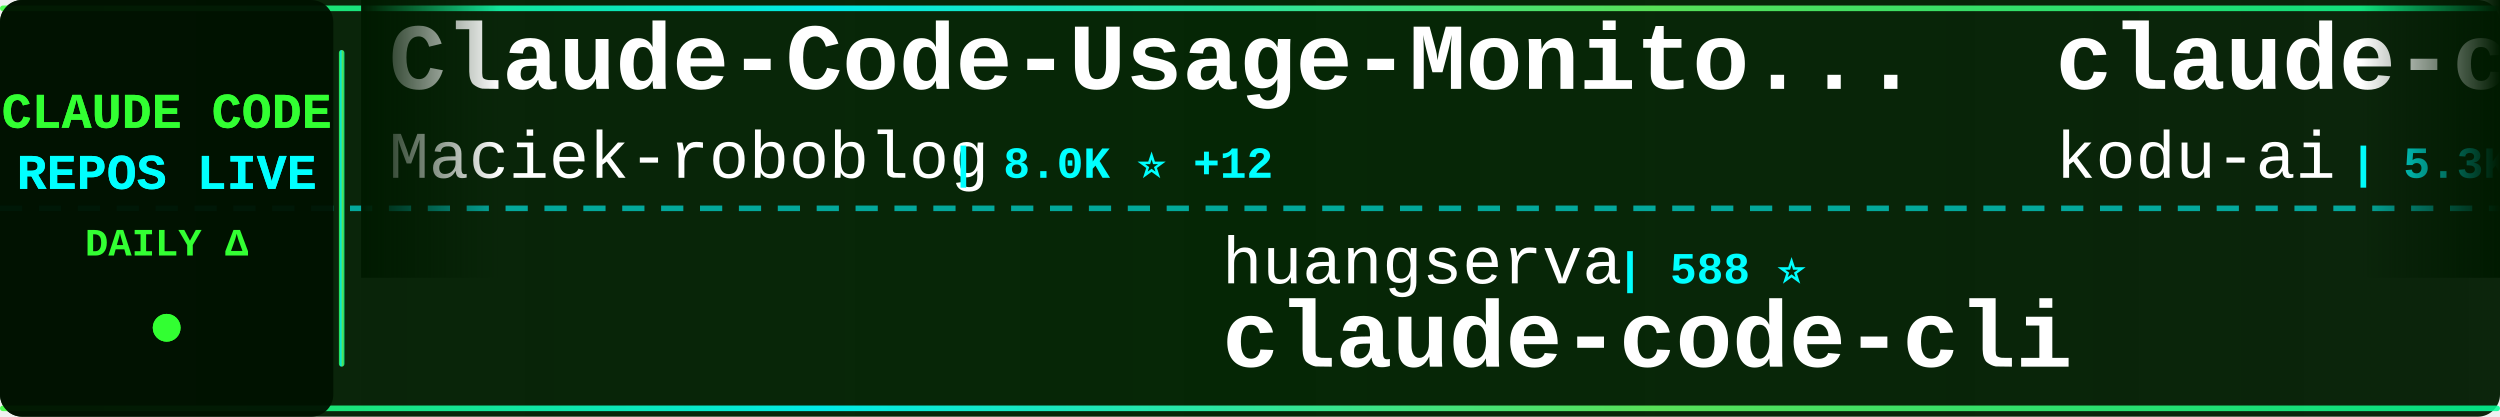
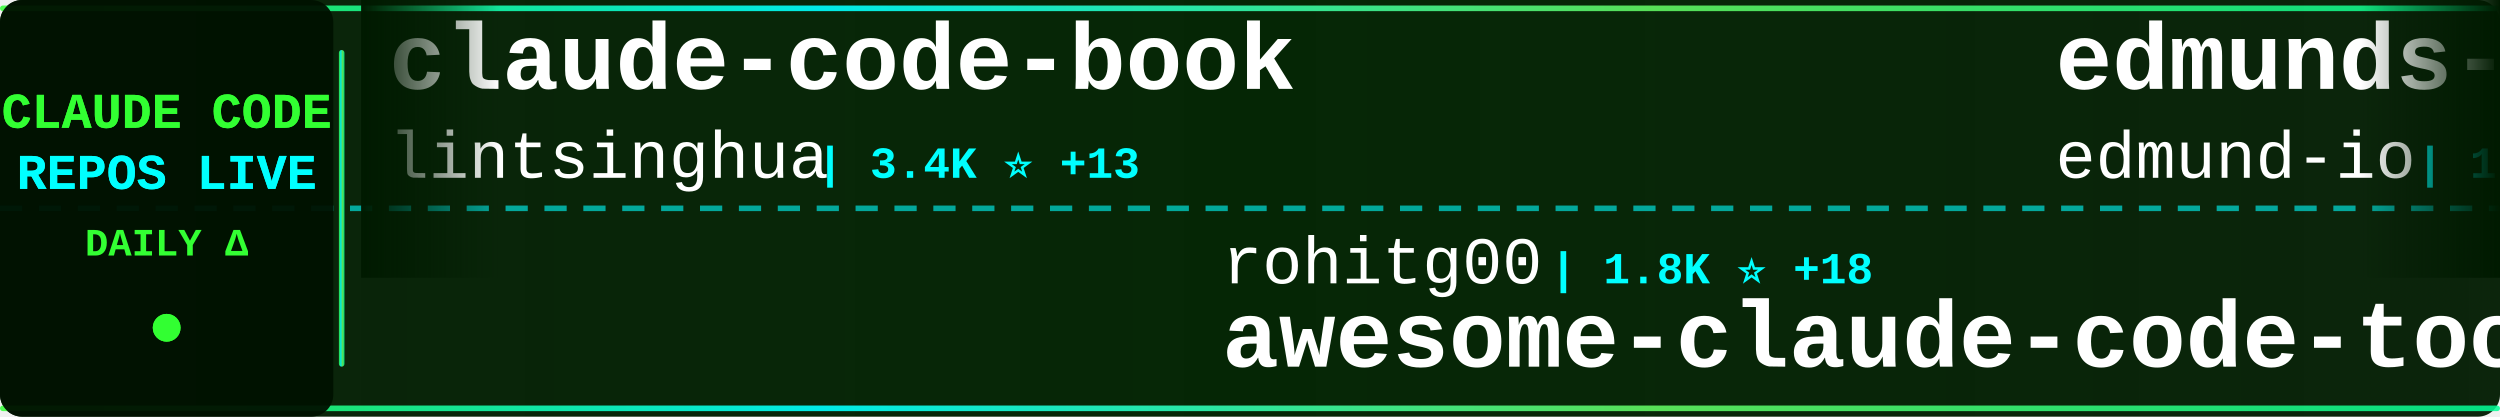
<svg xmlns="http://www.w3.org/2000/svg" width="900" height="150">
  <defs>
    <linearGradient id="tickerBg" x1="0%" y1="0%" x2="100%" y2="0%">
      <stop offset="0%" style="stop-color:#001a00;stop-opacity:0.95" />
      <stop offset="50%" style="stop-color:#002200;stop-opacity:0.98" />
      <stop offset="100%" style="stop-color:#001a00;stop-opacity:0.95" />
    </linearGradient>
    <linearGradient id="borderGrad" x1="0%" y1="0%" x2="100%" y2="0%">
      <stop offset="0%" style="stop-color:#33ff33;stop-opacity:0.85">
        <animate attributeName="stop-opacity" values="0.85;1;0.85" dur="2s" repeatCount="indefinite" />
      </stop>
      <stop offset="33%" style="stop-color:#00ffff;stop-opacity:0.9">
        <animate attributeName="stop-opacity" values="0.9;1;0.9" dur="2.2s" repeatCount="indefinite" />
      </stop>
      <stop offset="66%" style="stop-color:#66ff66;stop-opacity:0.85">
        <animate attributeName="stop-opacity" values="0.85;1;0.85" dur="1.8s" repeatCount="indefinite" />
      </stop>
      <stop offset="100%" style="stop-color:#00ff99;stop-opacity:0.85">
        <animate attributeName="stop-opacity" values="0.85;1;0.85" dur="2s" repeatCount="indefinite" />
      </stop>
    </linearGradient>
    <filter id="textGlow">
      <feGaussianBlur stdDeviation="0.1" result="coloredBlur" />
      <feMerge>
        <feMergeNode in="coloredBlur" />
        <feMergeNode in="SourceGraphic" />
      </feMerge>
    </filter>
    <filter id="metricGlow">
      <feGaussianBlur stdDeviation="0.2" result="coloredBlur" />
      <feMerge>
        <feMergeNode in="coloredBlur" />
        <feMergeNode in="SourceGraphic" />
      </feMerge>
    </filter>
    <linearGradient id="leftFade" x1="0%" y1="0%" x2="100%" y2="0%">
      <stop offset="0%" style="stop-color:#001a00;stop-opacity:1" />
      <stop offset="100%" style="stop-color:#001a00;stop-opacity:0" />
    </linearGradient>
    <linearGradient id="rightFade" x1="0%" y1="0%" x2="100%" y2="0%">
      <stop offset="0%" style="stop-color:#001a00;stop-opacity:0" />
      <stop offset="100%" style="stop-color:#001a00;stop-opacity:1" />
    </linearGradient>
  </defs>
  <rect width="900" height="150" fill="url(#tickerBg)" rx="8" />
  <rect x="0" y="2" width="900" height="2" fill="url(#borderGrad)" rx="1" />
  <rect x="0" y="146" width="900" height="2" fill="url(#borderGrad)" rx="1" />
  <line x1="0" y1="75" x2="900" y2="75" stroke="#00ffff" stroke-width="2" stroke-dasharray="8 6" opacity="0.6" />
  <rect x="0" y="0" width="120" height="150" fill="#001100" opacity="0.95" rx="8" />
  <text x="60" y="46" font-family="'Courier New', monospace" font-size="18" font-weight="bold" fill="#33ff33" text-anchor="middle" filter="url(#textGlow)">
    CLAUDE CODE
  </text>
  <text x="60" y="68" font-family="'Courier New', monospace" font-size="18" font-weight="bold" fill="#00ffff" text-anchor="middle" filter="url(#textGlow)">
    REPOS LIVE
  </text>
  <text x="60" y="92" font-family="'Courier New', monospace" font-size="14" font-weight="bold" fill="#33ff33" text-anchor="middle">
    DAILY Δ
  </text>
  <circle cx="60" cy="118" r="5" fill="#33ff33" filter="url(#metricGlow)">
    <animate attributeName="r" values="4;6;4" dur="1.5s" repeatCount="indefinite" />
    <animate attributeName="opacity" values="0.6;1;0.6" dur="1.5s" repeatCount="indefinite" />
  </circle>
  <rect x="122" y="18" width="2" height="114" fill="url(#borderGrad)" rx="1" />
  <clipPath id="tickerClip">
    <rect x="130" y="0" width="770" height="150" />
  </clipPath>
  <g clip-path="url(#tickerClip)">
    <g id="tickerItems">
      <animateTransform attributeName="transform" attributeType="XML" type="translate" from="0 0" to="-3000 0" dur="54s" repeatCount="indefinite" />
      <g transform="translate(0, 0)">
-         <text x="140" y="32" font-family="'Courier New', monospace" font-size="34" font-weight="bold" fill="#ffffff">Claude-Code-Usage-Monito...</text>
-         <text x="140" y="64" font-family="'Courier New', monospace" font-size="24" font-weight="normal" fill="#ffffff" opacity="1.0">Maciek-roboblog</text>
-         <text x="342" y="64" font-family="'Courier New', monospace" font-size="16" font-weight="bold" fill="#00ffff"> | 8.0K ⭐ +12</text>
+         <text x="140" y="32" font-family="'Courier New', monospace" font-size="34" font-weight="bold" fill="#ffffff">claude-code-book</text>
+         <text x="140" y="64" font-family="'Courier New', monospace" font-size="24" font-weight="normal" fill="#ffffff" opacity="1.0">lintsinghua</text>
+         <text x="294" y="64" font-family="'Courier New', monospace" font-size="16" font-weight="bold" fill="#00ffff"> | 3.4K ⭐ +13</text>
      </g>
      <g transform="translate(300, 0)">
-         <text x="140" y="102" font-family="'Courier New', monospace" font-size="24" font-weight="normal" fill="#ffffff" opacity="1.0">huangserva</text>
-         <text x="282" y="102" font-family="'Courier New', monospace" font-size="16" font-weight="bold" fill="#00ffff"> | 588 ⭐</text>
-         <text x="140" y="132" font-family="'Courier New', monospace" font-size="34" font-weight="bold" fill="#ffffff">claude-code-cli</text>
+         <text x="140" y="102" font-family="'Courier New', monospace" font-size="24" font-weight="normal" fill="#ffffff" opacity="1.0">rohitg00</text>
+         <text x="258" y="102" font-family="'Courier New', monospace" font-size="16" font-weight="bold" fill="#00ffff"> | 1.8K ⭐ +18</text>
+         <text x="140" y="132" font-family="'Courier New', monospace" font-size="34" font-weight="bold" fill="#ffffff">awesome-claude-code-tool...</text>
      </g>
      <g transform="translate(600, 0)">
-         <text x="140" y="32" font-family="'Courier New', monospace" font-size="34" font-weight="bold" fill="#ffffff">claude-coder</text>
-         <text x="140" y="64" font-family="'Courier New', monospace" font-size="24" font-weight="normal" fill="#ffffff" opacity="1.0">kodu-ai</text>
-         <text x="246" y="64" font-family="'Courier New', monospace" font-size="16" font-weight="bold" fill="#00ffff"> | 5.3K ⭐</text>
+         <text x="140" y="32" font-family="'Courier New', monospace" font-size="34" font-weight="bold" fill="#ffffff">edmunds-claude-code</text>
+         <text x="140" y="64" font-family="'Courier New', monospace" font-size="24" font-weight="normal" fill="#ffffff" opacity="1.0">edmund-io</text>
+         <text x="270" y="64" font-family="'Courier New', monospace" font-size="16" font-weight="bold" fill="#00ffff"> | 1.4K ⭐ +1</text>
      </g>
      <g transform="translate(900, 0)">
-         <text x="140" y="102" font-family="'Courier New', monospace" font-size="24" font-weight="normal" fill="#ffffff" opacity="1.0">1rgs</text>
-         <text x="210" y="102" font-family="'Courier New', monospace" font-size="16" font-weight="bold" fill="#00ffff"> | 3.6K ⭐ +4</text>
-         <text x="140" y="132" font-family="'Courier New', monospace" font-size="34" font-weight="bold" fill="#ffffff">claude-code-proxy</text>
+         <text x="140" y="102" font-family="'Courier New', monospace" font-size="24" font-weight="normal" fill="#ffffff" opacity="1.0">catlog22</text>
+         <text x="258" y="102" font-family="'Courier New', monospace" font-size="16" font-weight="bold" fill="#00ffff"> | 2.0K ⭐ +2</text>
+         <text x="140" y="132" font-family="'Courier New', monospace" font-size="34" font-weight="bold" fill="#ffffff">Claude-Code-Workflow</text>
      </g>
      <g transform="translate(1200, 0)">
-         <text x="140" y="32" font-family="'Courier New', monospace" font-size="34" font-weight="bold" fill="#ffffff">Auto-claude-code-researc...</text>
-         <text x="140" y="64" font-family="'Courier New', monospace" font-size="24" font-weight="normal" fill="#ffffff" opacity="1.0">wanshuiyin</text>
-         <text x="282" y="64" font-family="'Courier New', monospace" font-size="16" font-weight="bold" fill="#00ffff"> | 10.4K ⭐ +124</text>
+         <text x="140" y="32" font-family="'Courier New', monospace" font-size="34" font-weight="bold" fill="#ffffff">claude-code-rev</text>
+         <text x="140" y="64" font-family="'Courier New', monospace" font-size="24" font-weight="normal" fill="#ffffff" opacity="1.0">oboard</text>
+         <text x="234" y="64" font-family="'Courier New', monospace" font-size="16" font-weight="bold" fill="#00ffff"> | 3.1K ⭐ +6</text>
      </g>
      <g transform="translate(1500, 0)">
-         <text x="140" y="102" font-family="'Courier New', monospace" font-size="24" font-weight="normal" fill="#ffffff" opacity="1.0">multica-ai</text>
-         <text x="282" y="102" font-family="'Courier New', monospace" font-size="16" font-weight="bold" fill="#00ffff"> | 144.7K ⭐ +2.8K</text>
-         <text x="140" y="132" font-family="'Courier New', monospace" font-size="34" font-weight="bold" fill="#ffffff">andrej-karpathy-skills</text>
+         <text x="140" y="102" font-family="'Courier New', monospace" font-size="24" font-weight="normal" fill="#ffffff" opacity="1.0">AprilNEA</text>
+         <text x="258" y="102" font-family="'Courier New', monospace" font-size="16" font-weight="bold" fill="#00ffff"> | 384 ⭐ +1</text>
+         <text x="140" y="132" font-family="'Courier New', monospace" font-size="34" font-weight="bold" fill="#ffffff">claude-code-source</text>
      </g>
      <g transform="translate(1800, 0)">
-         <text x="140" y="32" font-family="'Courier New', monospace" font-size="34" font-weight="bold" fill="#ffffff">claude-code-local</text>
-         <text x="140" y="64" font-family="'Courier New', monospace" font-size="24" font-weight="normal" fill="#ffffff" opacity="1.0">nicedreamzapp</text>
-         <text x="318" y="64" font-family="'Courier New', monospace" font-size="16" font-weight="bold" fill="#00ffff"> | 2.7K ⭐ +7</text>
+         <text x="140" y="32" font-family="'Courier New', monospace" font-size="34" font-weight="bold" fill="#ffffff">claude-code-showcase</text>
+         <text x="140" y="64" font-family="'Courier New', monospace" font-size="24" font-weight="normal" fill="#ffffff" opacity="1.0">ChrisWiles</text>
+         <text x="282" y="64" font-family="'Courier New', monospace" font-size="16" font-weight="bold" fill="#00ffff"> | 5.9K ⭐ +2</text>
      </g>
      <g transform="translate(2100, 0)">
-         <text x="140" y="102" font-family="'Courier New', monospace" font-size="24" font-weight="normal" fill="#ffffff" opacity="1.0">Donchitos</text>
-         <text x="270" y="102" font-family="'Courier New', monospace" font-size="16" font-weight="bold" fill="#00ffff"> | 19.6K ⭐ +102</text>
-         <text x="140" y="132" font-family="'Courier New', monospace" font-size="34" font-weight="bold" fill="#ffffff">Claude-Code-Game-Studios</text>
+         <text x="140" y="102" font-family="'Courier New', monospace" font-size="24" font-weight="normal" fill="#ffffff" opacity="1.0">alejandrobalderas</text>
+         <text x="366" y="102" font-family="'Courier New', monospace" font-size="16" font-weight="bold" fill="#00ffff"> | 2.1K ⭐ +66</text>
+         <text x="140" y="132" font-family="'Courier New', monospace" font-size="34" font-weight="bold" fill="#ffffff">claude-code-from-source</text>
      </g>
      <g transform="translate(2400, 0)">
-         <text x="140" y="32" font-family="'Courier New', monospace" font-size="34" font-weight="bold" fill="#ffffff">CLIProxyAPI</text>
-         <text x="140" y="64" font-family="'Courier New', monospace" font-size="24" font-weight="normal" fill="#ffffff" opacity="1.0">router-for-me</text>
-         <text x="318" y="64" font-family="'Courier New', monospace" font-size="16" font-weight="bold" fill="#00ffff"> | 34.2K ⭐ +242</text>
+         <text x="140" y="32" font-family="'Courier New', monospace" font-size="34" font-weight="bold" fill="#ffffff">Claude-Code</text>
+         <text x="140" y="64" font-family="'Courier New', monospace" font-size="24" font-weight="normal" fill="#ffffff" opacity="1.0">pengchengneo</text>
+         <text x="306" y="64" font-family="'Courier New', monospace" font-size="16" font-weight="bold" fill="#00ffff"> | 1.4K ⭐ +8</text>
      </g>
      <g transform="translate(2700, 0)">
-         <text x="140" y="102" font-family="'Courier New', monospace" font-size="24" font-weight="normal" fill="#ffffff" opacity="1.0">ykdojo</text>
-         <text x="234" y="102" font-family="'Courier New', monospace" font-size="16" font-weight="bold" fill="#00ffff"> | 8.4K ⭐ +22</text>
-         <text x="140" y="132" font-family="'Courier New', monospace" font-size="34" font-weight="bold" fill="#ffffff">claude-code-tips</text>
+         <text x="140" y="102" font-family="'Courier New', monospace" font-size="24" font-weight="normal" fill="#ffffff" opacity="1.0">darcyegb</text>
+         <text x="258" y="102" font-family="'Courier New', monospace" font-size="16" font-weight="bold" fill="#00ffff"> | 701 ⭐ +1</text>
+         <text x="140" y="132" font-family="'Courier New', monospace" font-size="34" font-weight="bold" fill="#ffffff">ClaudeCodeAgents</text>
      </g>
      <g transform="translate(3000, 0)">
-         <text x="140" y="32" font-family="'Courier New', monospace" font-size="34" font-weight="bold" fill="#ffffff">Claude-Code-Usage-Monito...</text>
-         <text x="140" y="64" font-family="'Courier New', monospace" font-size="24" font-weight="normal" fill="#ffffff" opacity="1.0">Maciek-roboblog</text>
-         <text x="342" y="64" font-family="'Courier New', monospace" font-size="16" font-weight="bold" fill="#00ffff"> | 8.0K ⭐ +12</text>
+         <text x="140" y="32" font-family="'Courier New', monospace" font-size="34" font-weight="bold" fill="#ffffff">claude-code-book</text>
+         <text x="140" y="64" font-family="'Courier New', monospace" font-size="24" font-weight="normal" fill="#ffffff" opacity="1.0">lintsinghua</text>
+         <text x="294" y="64" font-family="'Courier New', monospace" font-size="16" font-weight="bold" fill="#00ffff"> | 3.4K ⭐ +13</text>
      </g>
      <g transform="translate(3300, 0)">
-         <text x="140" y="102" font-family="'Courier New', monospace" font-size="24" font-weight="normal" fill="#ffffff" opacity="1.0">huangserva</text>
-         <text x="282" y="102" font-family="'Courier New', monospace" font-size="16" font-weight="bold" fill="#00ffff"> | 588 ⭐</text>
-         <text x="140" y="132" font-family="'Courier New', monospace" font-size="34" font-weight="bold" fill="#ffffff">claude-code-cli</text>
+         <text x="140" y="102" font-family="'Courier New', monospace" font-size="24" font-weight="normal" fill="#ffffff" opacity="1.0">rohitg00</text>
+         <text x="258" y="102" font-family="'Courier New', monospace" font-size="16" font-weight="bold" fill="#00ffff"> | 1.8K ⭐ +18</text>
+         <text x="140" y="132" font-family="'Courier New', monospace" font-size="34" font-weight="bold" fill="#ffffff">awesome-claude-code-tool...</text>
      </g>
      <g transform="translate(3600, 0)">
-         <text x="140" y="32" font-family="'Courier New', monospace" font-size="34" font-weight="bold" fill="#ffffff">claude-coder</text>
-         <text x="140" y="64" font-family="'Courier New', monospace" font-size="24" font-weight="normal" fill="#ffffff" opacity="1.0">kodu-ai</text>
-         <text x="246" y="64" font-family="'Courier New', monospace" font-size="16" font-weight="bold" fill="#00ffff"> | 5.3K ⭐</text>
+         <text x="140" y="32" font-family="'Courier New', monospace" font-size="34" font-weight="bold" fill="#ffffff">edmunds-claude-code</text>
+         <text x="140" y="64" font-family="'Courier New', monospace" font-size="24" font-weight="normal" fill="#ffffff" opacity="1.0">edmund-io</text>
+         <text x="270" y="64" font-family="'Courier New', monospace" font-size="16" font-weight="bold" fill="#00ffff"> | 1.4K ⭐ +1</text>
      </g>
      <g transform="translate(3900, 0)">
-         <text x="140" y="102" font-family="'Courier New', monospace" font-size="24" font-weight="normal" fill="#ffffff" opacity="1.0">1rgs</text>
-         <text x="210" y="102" font-family="'Courier New', monospace" font-size="16" font-weight="bold" fill="#00ffff"> | 3.6K ⭐ +4</text>
-         <text x="140" y="132" font-family="'Courier New', monospace" font-size="34" font-weight="bold" fill="#ffffff">claude-code-proxy</text>
+         <text x="140" y="102" font-family="'Courier New', monospace" font-size="24" font-weight="normal" fill="#ffffff" opacity="1.0">catlog22</text>
+         <text x="258" y="102" font-family="'Courier New', monospace" font-size="16" font-weight="bold" fill="#00ffff"> | 2.0K ⭐ +2</text>
+         <text x="140" y="132" font-family="'Courier New', monospace" font-size="34" font-weight="bold" fill="#ffffff">Claude-Code-Workflow</text>
      </g>
    </g>
  </g>
  <rect x="130" y="0" width="50" height="100" fill="url(#leftFade)" />
  <rect x="850" y="0" width="50" height="100" fill="url(#rightFade)" />
</svg>
